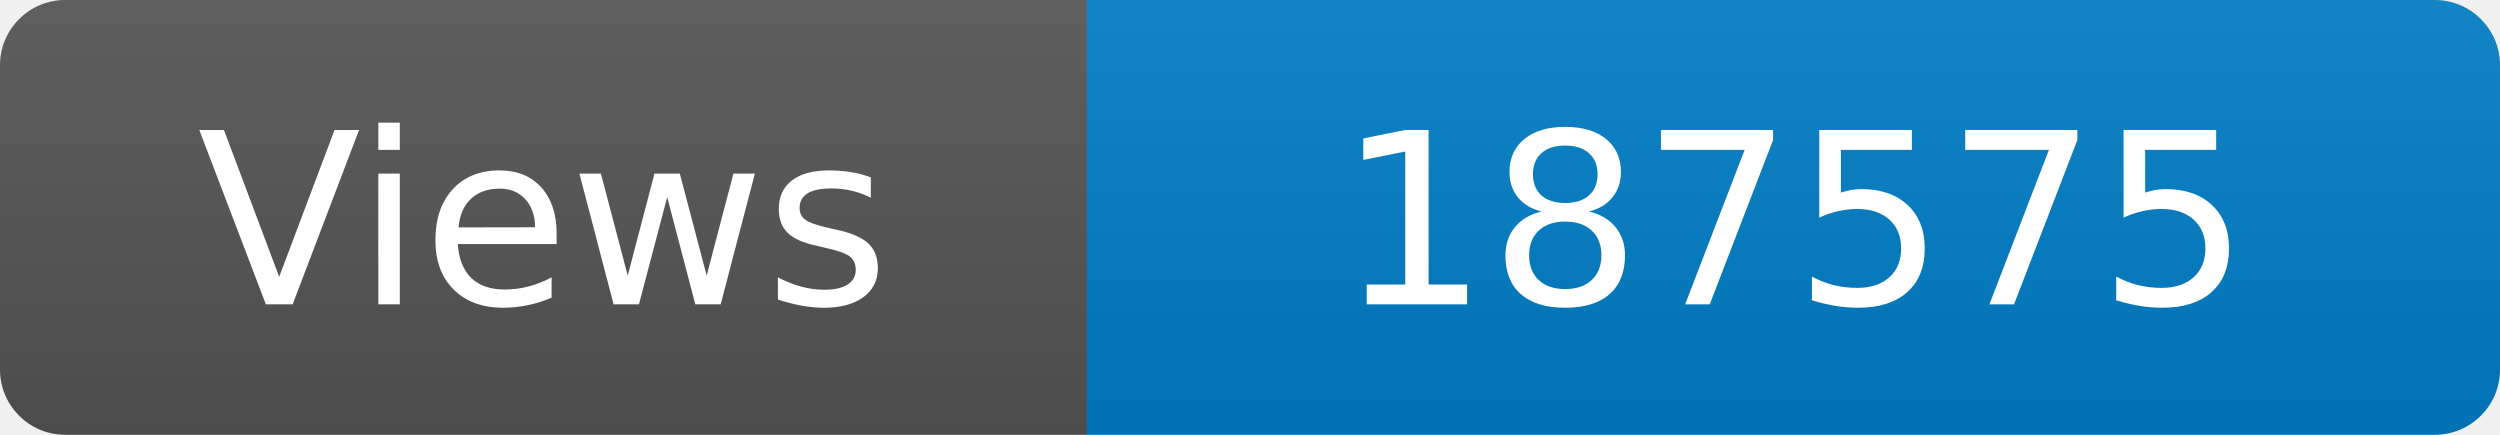
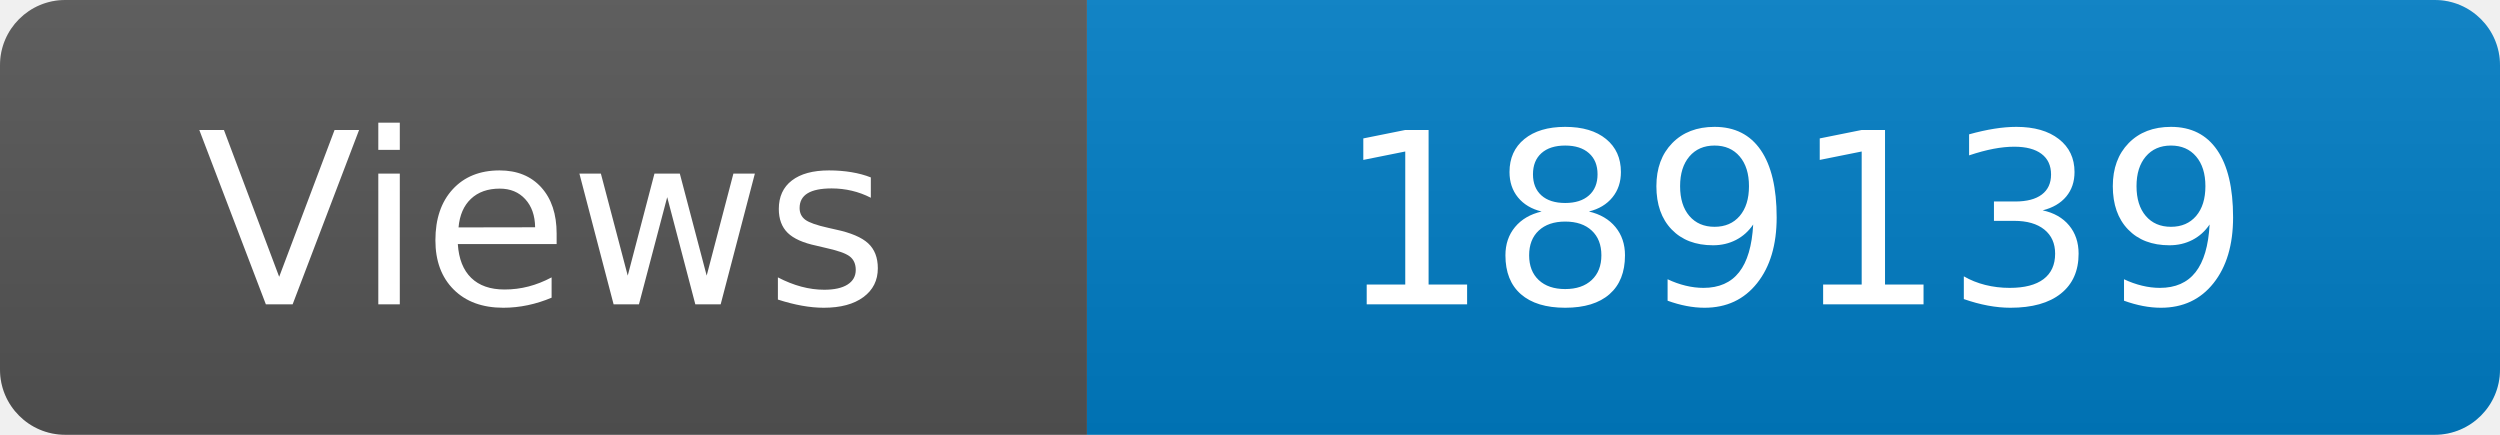
<svg xmlns="http://www.w3.org/2000/svg" width="115" height="20" role="img" aria-label="Maintained?: yes">
  <linearGradient id="s" x2="0" y2="100%">
    <stop offset="0" stop-color="#bbb" stop-opacity=".1" />
    <stop offset="1" stop-opacity=".1" />
  </linearGradient>
  <clipPath id="r">
    <rect width="115" height="20" rx="3" fill="#fff" />
  </clipPath>
  <g clip-path="url(#r)">
    <rect width="50" height="20" fill="#555" />
    <rect x="50" width="160" height="20" fill="#007ec6" />
    <rect width="115" height="20" fill="url(#s)" />
  </g>
  <g fill="#fff" text-anchor="middle" font-family="Verdana,Geneva,DejaVu Sans,sans-serif" font-size="110">
    <text x="250" y="140" transform="scale(.1)" fill="#fff">Views</text>
-     <text x="825" y="140" transform="scale(.1)" fill="#fff">187575</text>
+     <text x="825" y="140" transform="scale(.1)" fill="#fff">189139</text>
  </g>
</svg>
